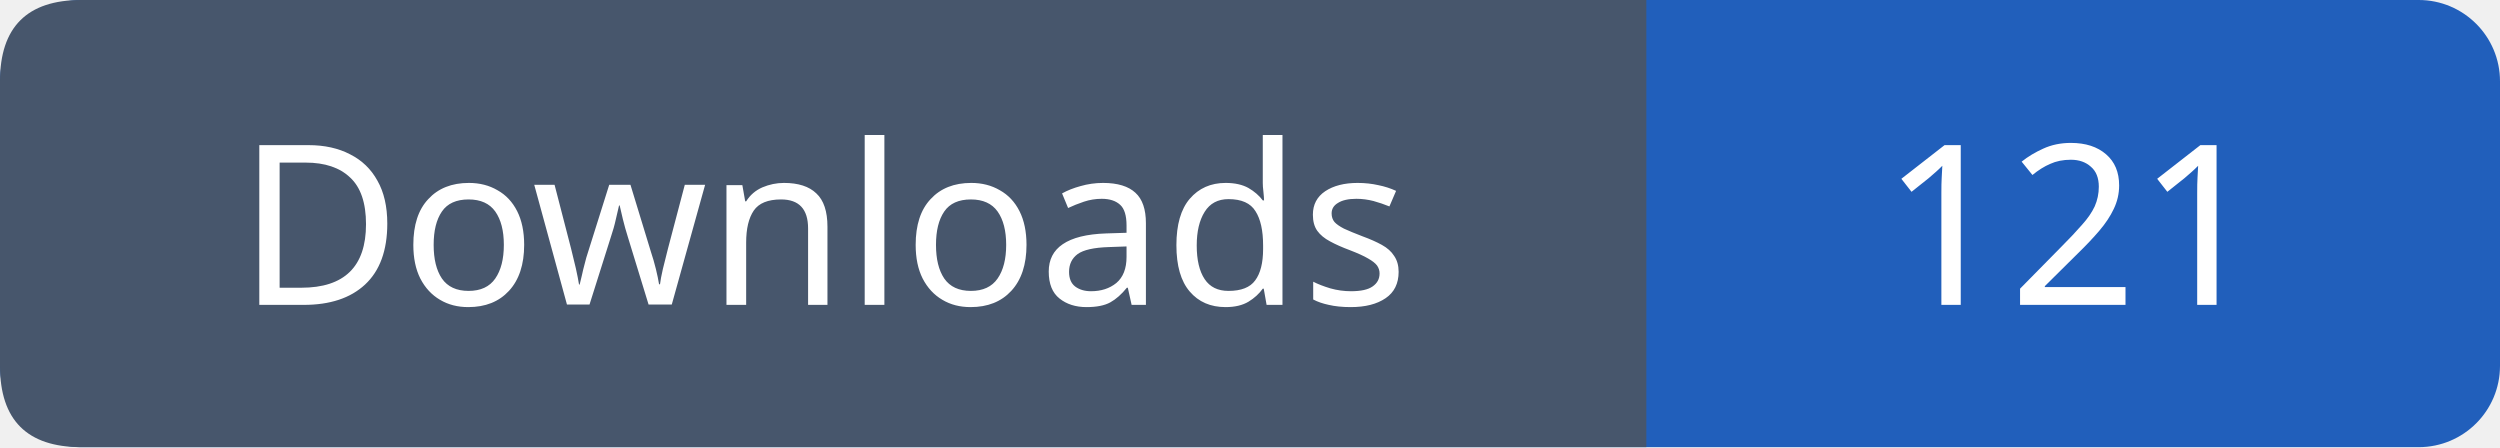
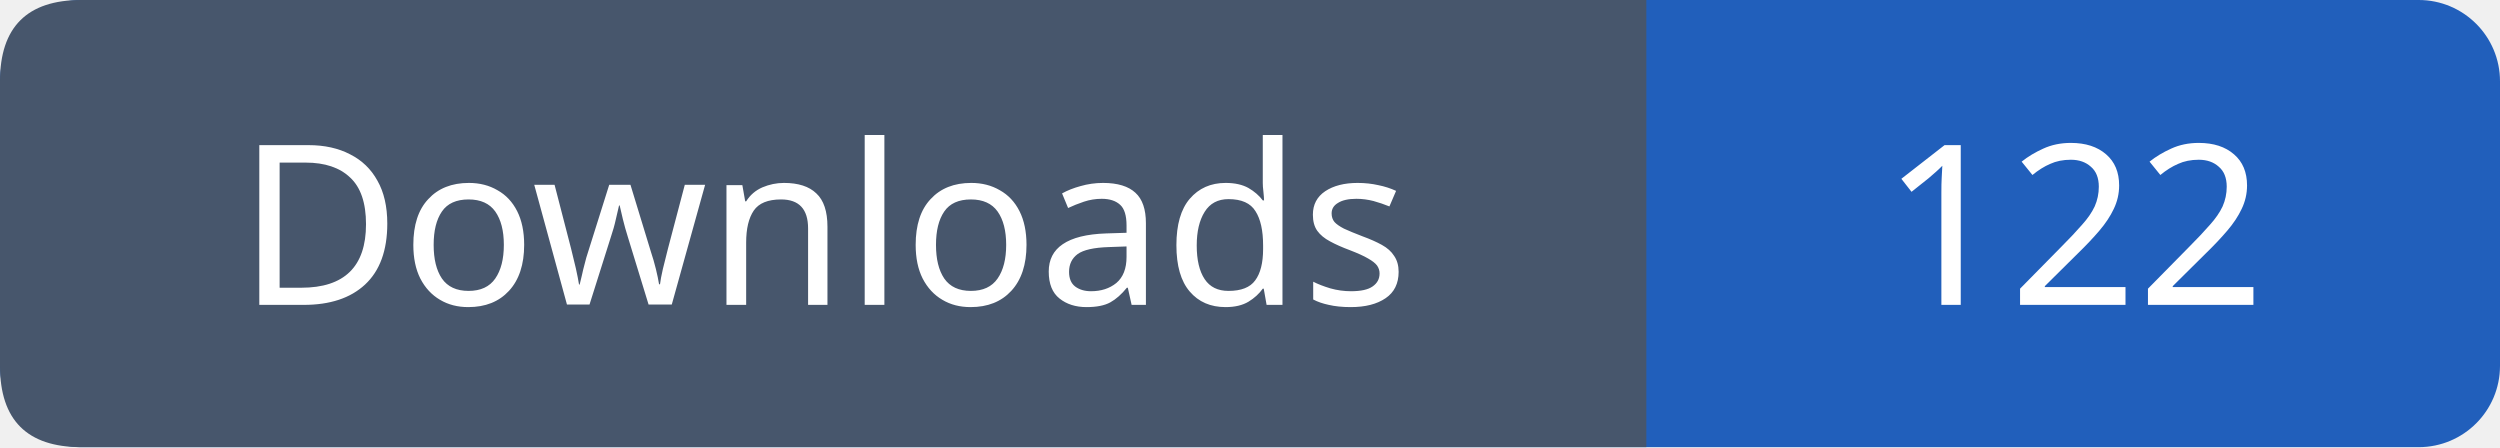
- <svg xmlns="http://www.w3.org/2000/svg" width="123" height="22" viewBox="0 0 123 22" role="img" aria-label="Downloads: 121">
+ <svg xmlns="http://www.w3.org/2000/svg" width="123" height="22" viewBox="0 0 123 22" role="img" aria-label="Downloads: 122">
  <rect width="123" height="22" rx="4" fill="#215fbb" />
  <path fill="#47566c" d="M4 0h77v22H4q-4 0-4-4V4q0-4 4-4" />
  <g font-family="Verdana,sans-serif" font-size="11" fill="white" text-anchor="middle">
    <text x="40.5" y="15">Downloads</text>
-     <text x="102.0" y="15">121</text>
+     <text x="102.0" y="15">122</text>
  </g>
</svg>
